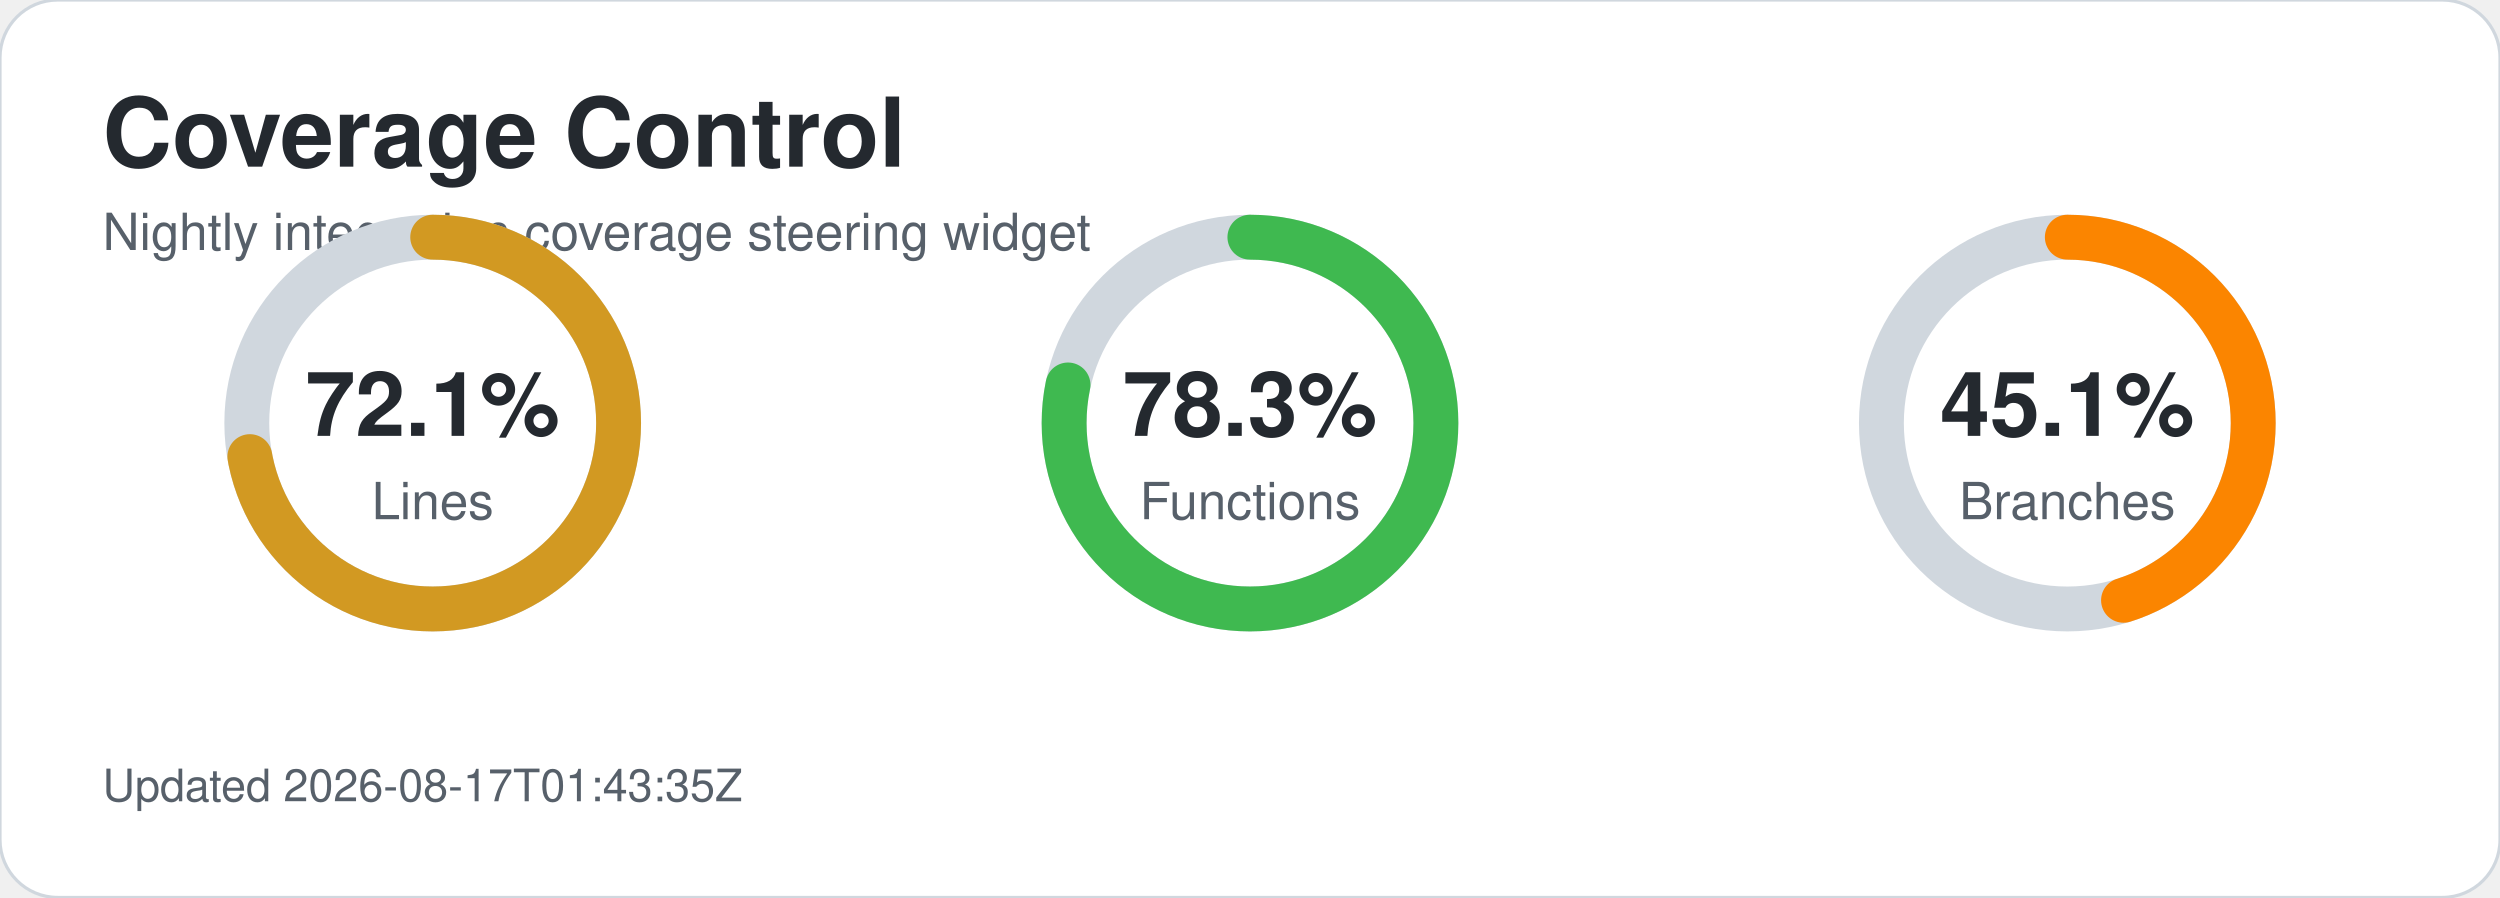
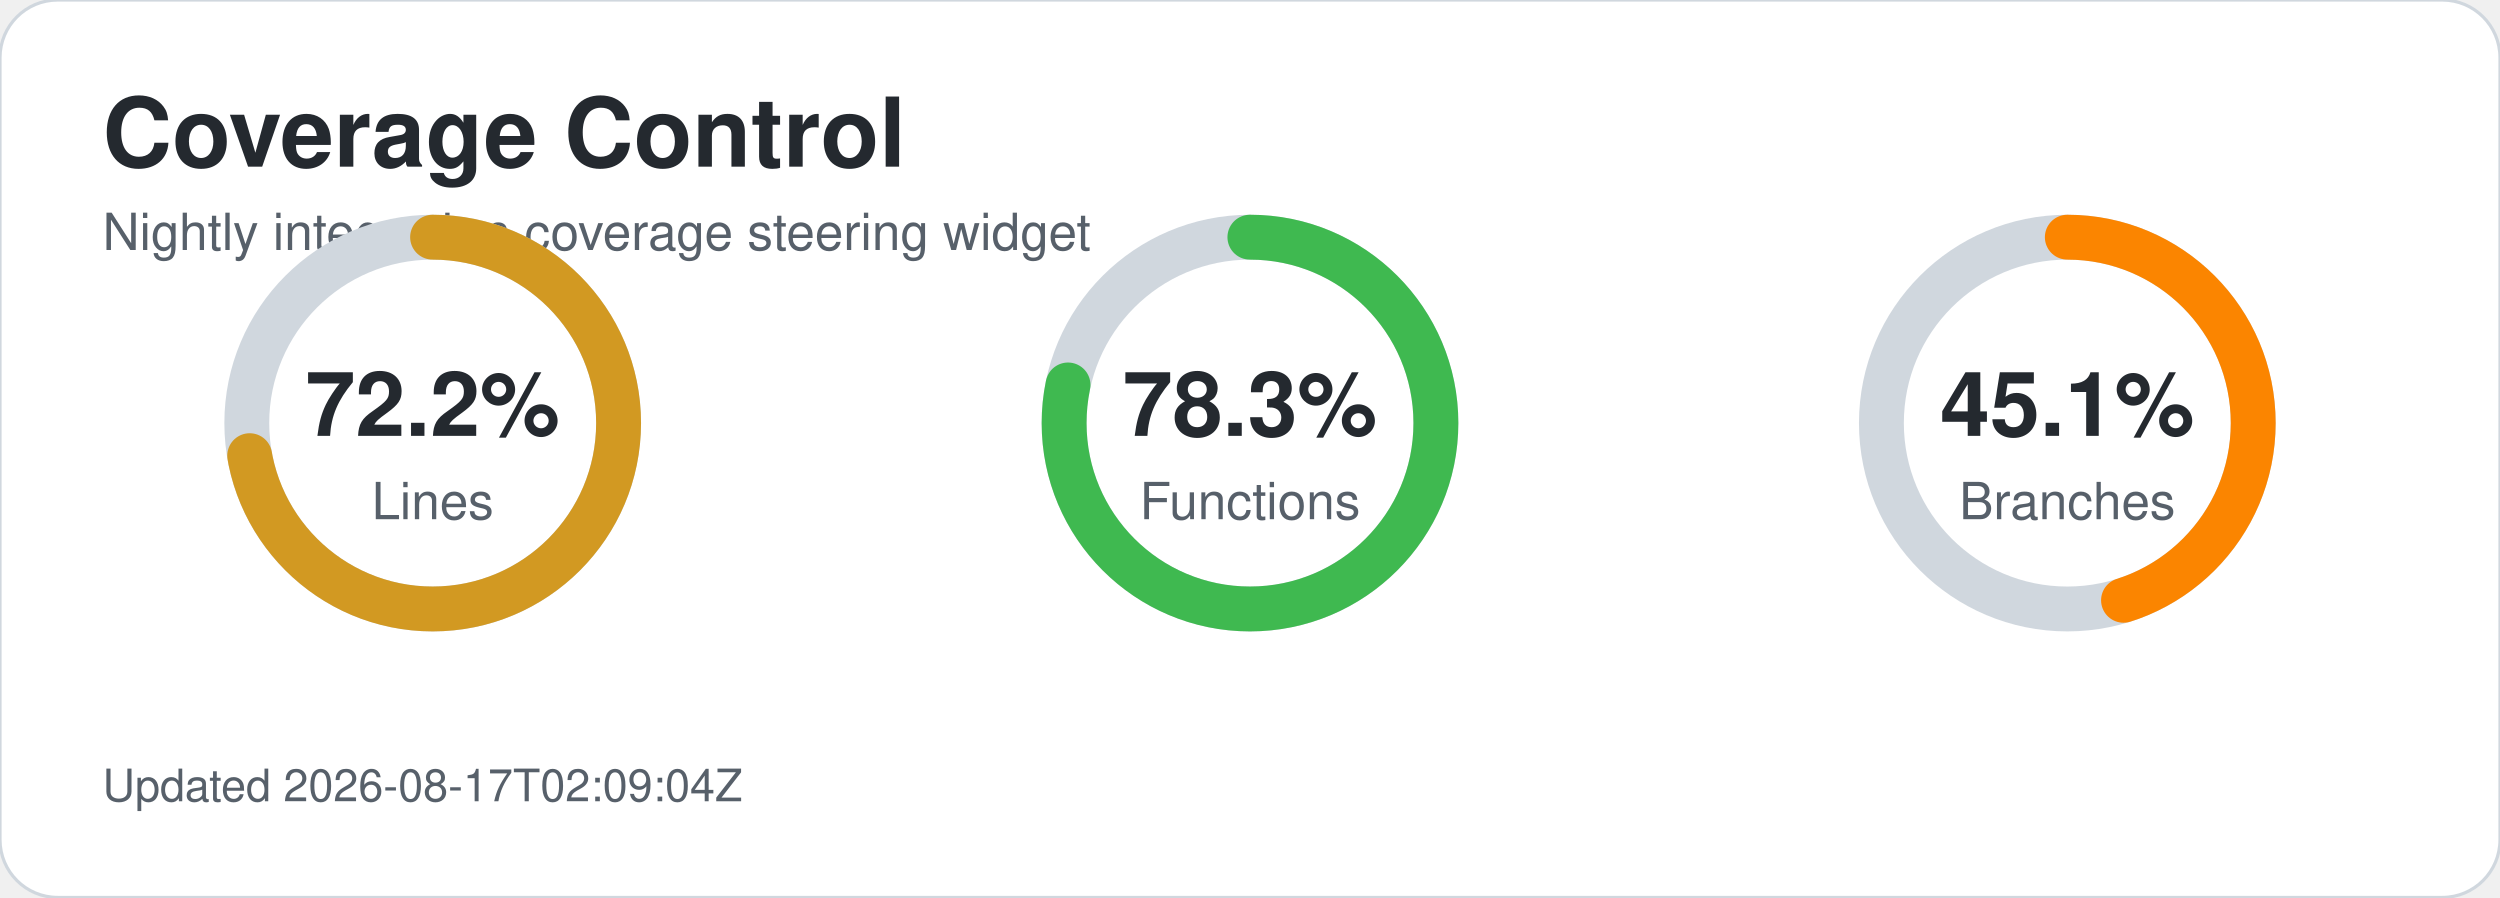
<svg xmlns="http://www.w3.org/2000/svg" width="780" height="280" viewBox="0 0 780 280" role="img" aria-labelledby="title desc">
  <style>text{font-family:-apple-system,BlinkMacSystemFont,'Segoe UI',Helvetica,Arial,sans-serif;}.title{font-size:30px;font-weight:700;fill:#24292f;}.subtitle{font-size:16px;fill:#57606a;}.metric-value{font-size:28px;font-weight:700;fill:#24292f;}.metric-label{font-size:16px;fill:#57606a;}.updated{font-size:14px;fill:#57606a;}</style>
  <rect width="780" height="280" rx="18" fill="#ffffff" stroke="#d0d7de" />
  <text x="32" y="52" class="title">Coverage Control</text>
  <text x="32" y="78" class="subtitle">Nightly integration coverage steering widget</text>
  <circle cx="135" cy="132" r="58" fill="none" stroke="#d0d7de" stroke-width="14" />
-   <circle cx="135" cy="132" r="58" fill="none" stroke="#d29922" stroke-width="14" stroke-linecap="round" stroke-dasharray="262.8 101.7" transform="rotate(-90 135 132)" />
-   <text x="135" y="136" text-anchor="middle" class="metric-value">72.1%</text>
+   <circle cx="135" cy="132" r="58" fill="none" stroke="#d29922" stroke-width="14" stroke-linecap="round" stroke-dasharray="263.1 101.3" transform="rotate(-90 135 132)" />
+   <text x="135" y="136" text-anchor="middle" class="metric-value">72.2%</text>
  <text x="135" y="162" text-anchor="middle" class="metric-label">Lines</text>
  <circle cx="390" cy="132" r="58" fill="none" stroke="#d0d7de" stroke-width="14" />
  <circle cx="390" cy="132" r="58" fill="none" stroke="#3fb950" stroke-width="14" stroke-linecap="round" stroke-dasharray="285.3 79.1" transform="rotate(-90 390 132)" />
  <text x="390" y="136" text-anchor="middle" class="metric-value">78.3%</text>
  <text x="390" y="162" text-anchor="middle" class="metric-label">Functions</text>
  <circle cx="645" cy="132" r="58" fill="none" stroke="#d0d7de" stroke-width="14" />
  <circle cx="645" cy="132" r="58" fill="none" stroke="#fb8500" stroke-width="14" stroke-linecap="round" stroke-dasharray="164.4 200.1" transform="rotate(-90 645 132)" />
  <text x="645" y="136" text-anchor="middle" class="metric-value">45.1%</text>
  <text x="645" y="162" text-anchor="middle" class="metric-label">Branches</text>
-   <text x="32" y="250" class="updated">Updated 2026-08-17T01:43:35Z</text>
+   <text x="32" y="250" class="updated">Updated 2026-08-17T02:09:04Z</text>
</svg>
